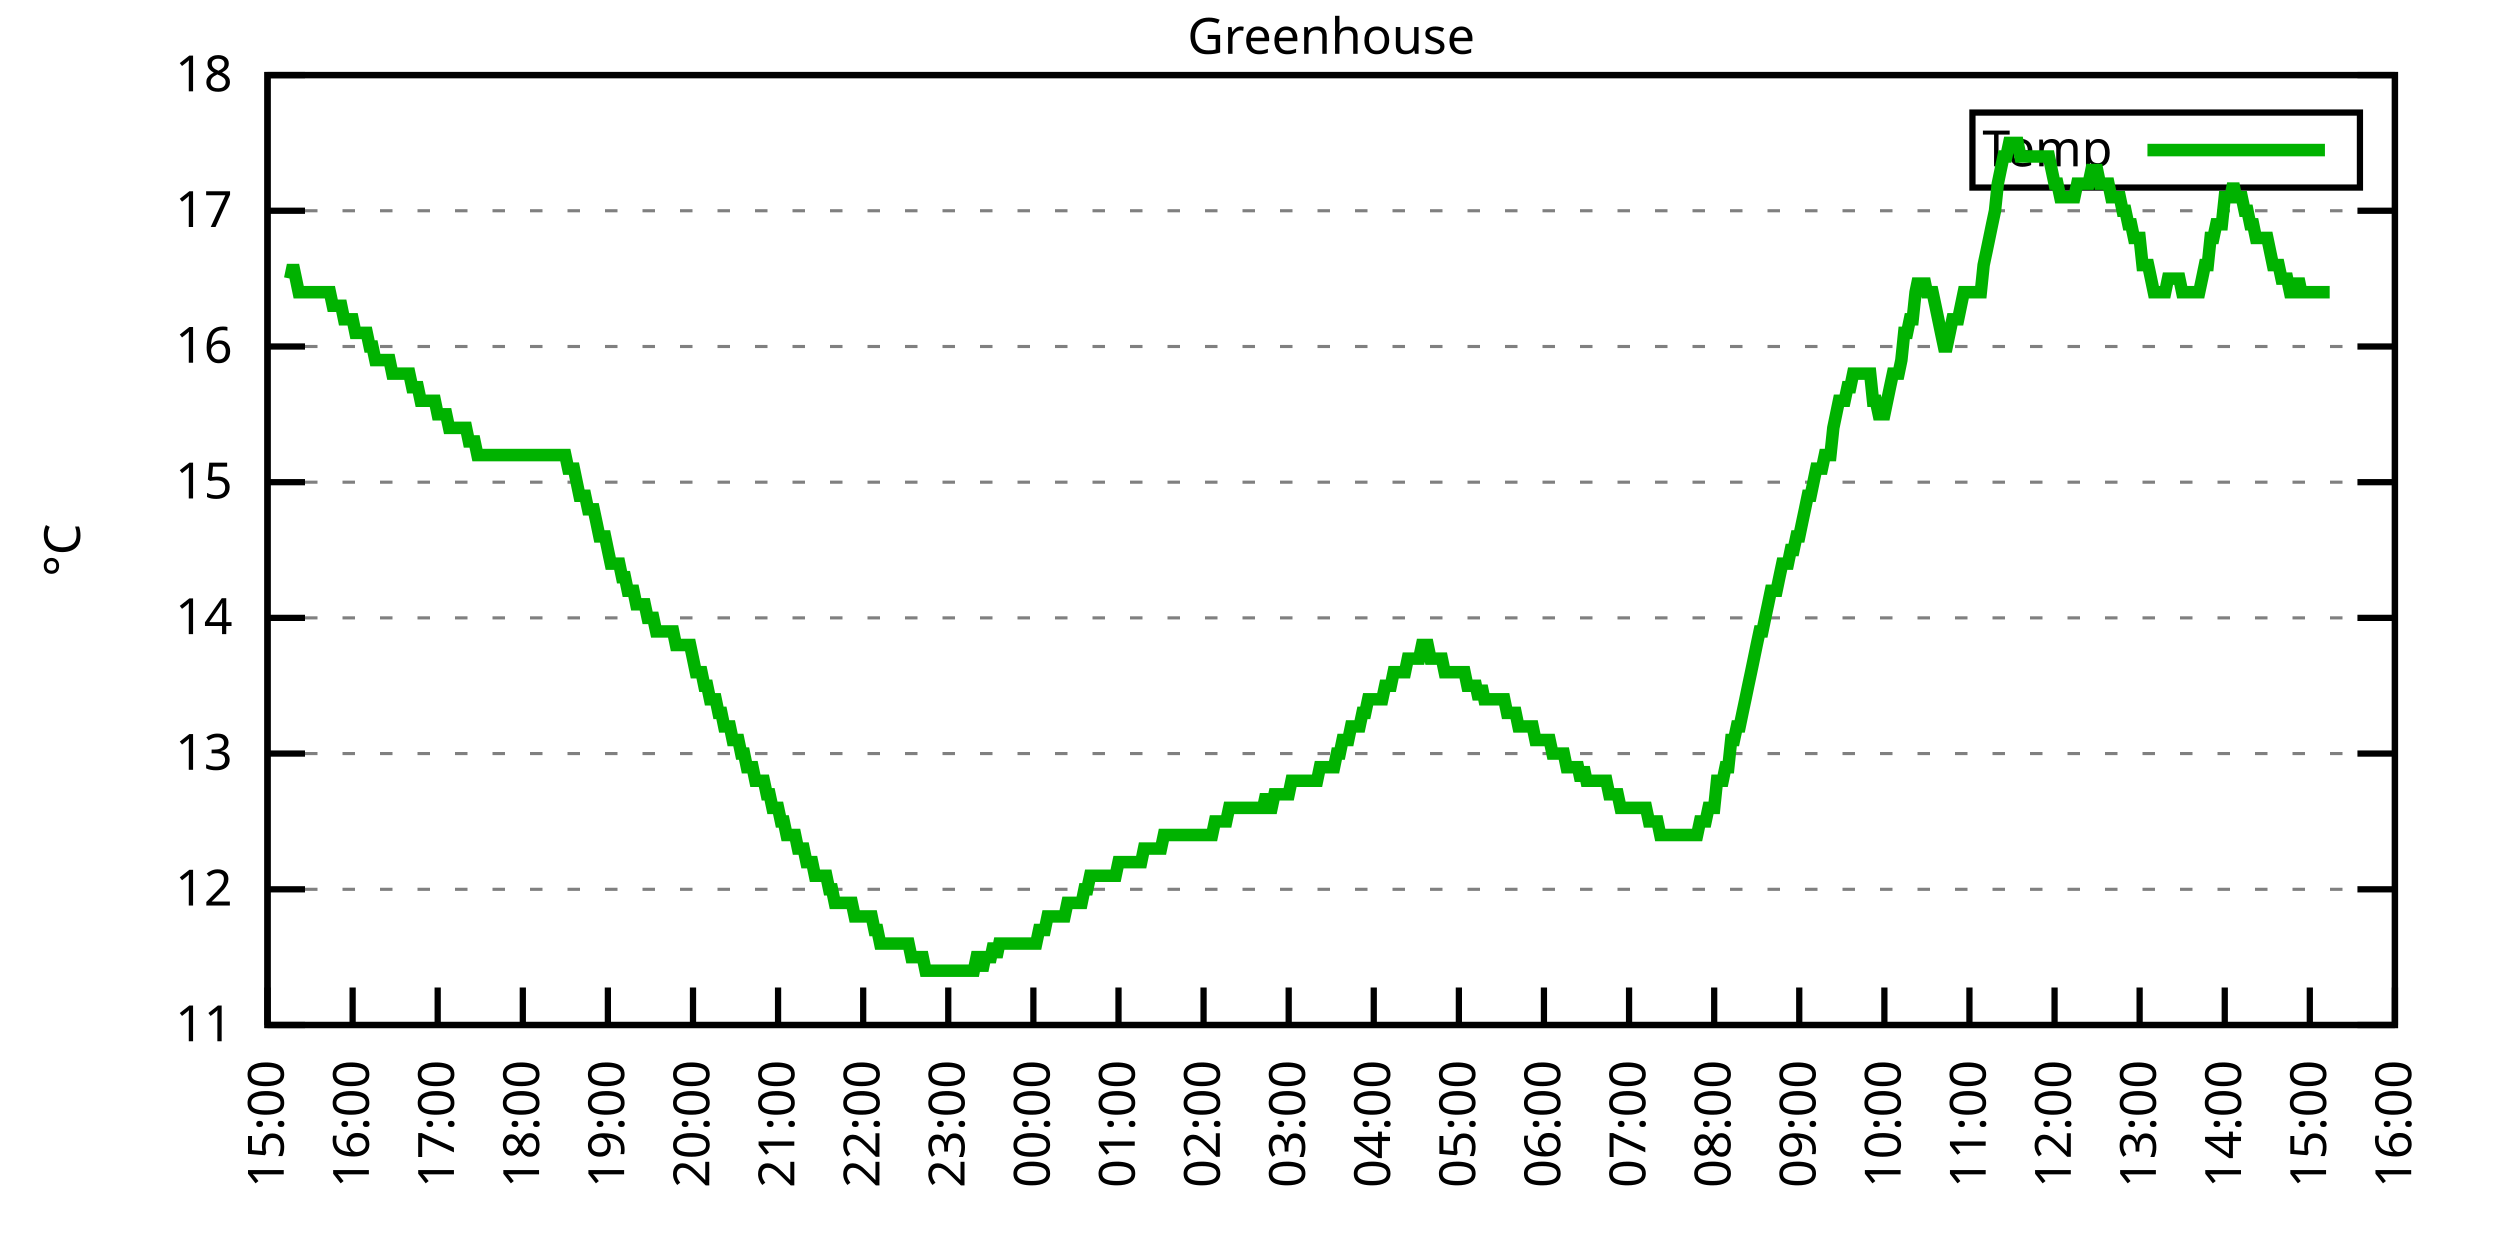
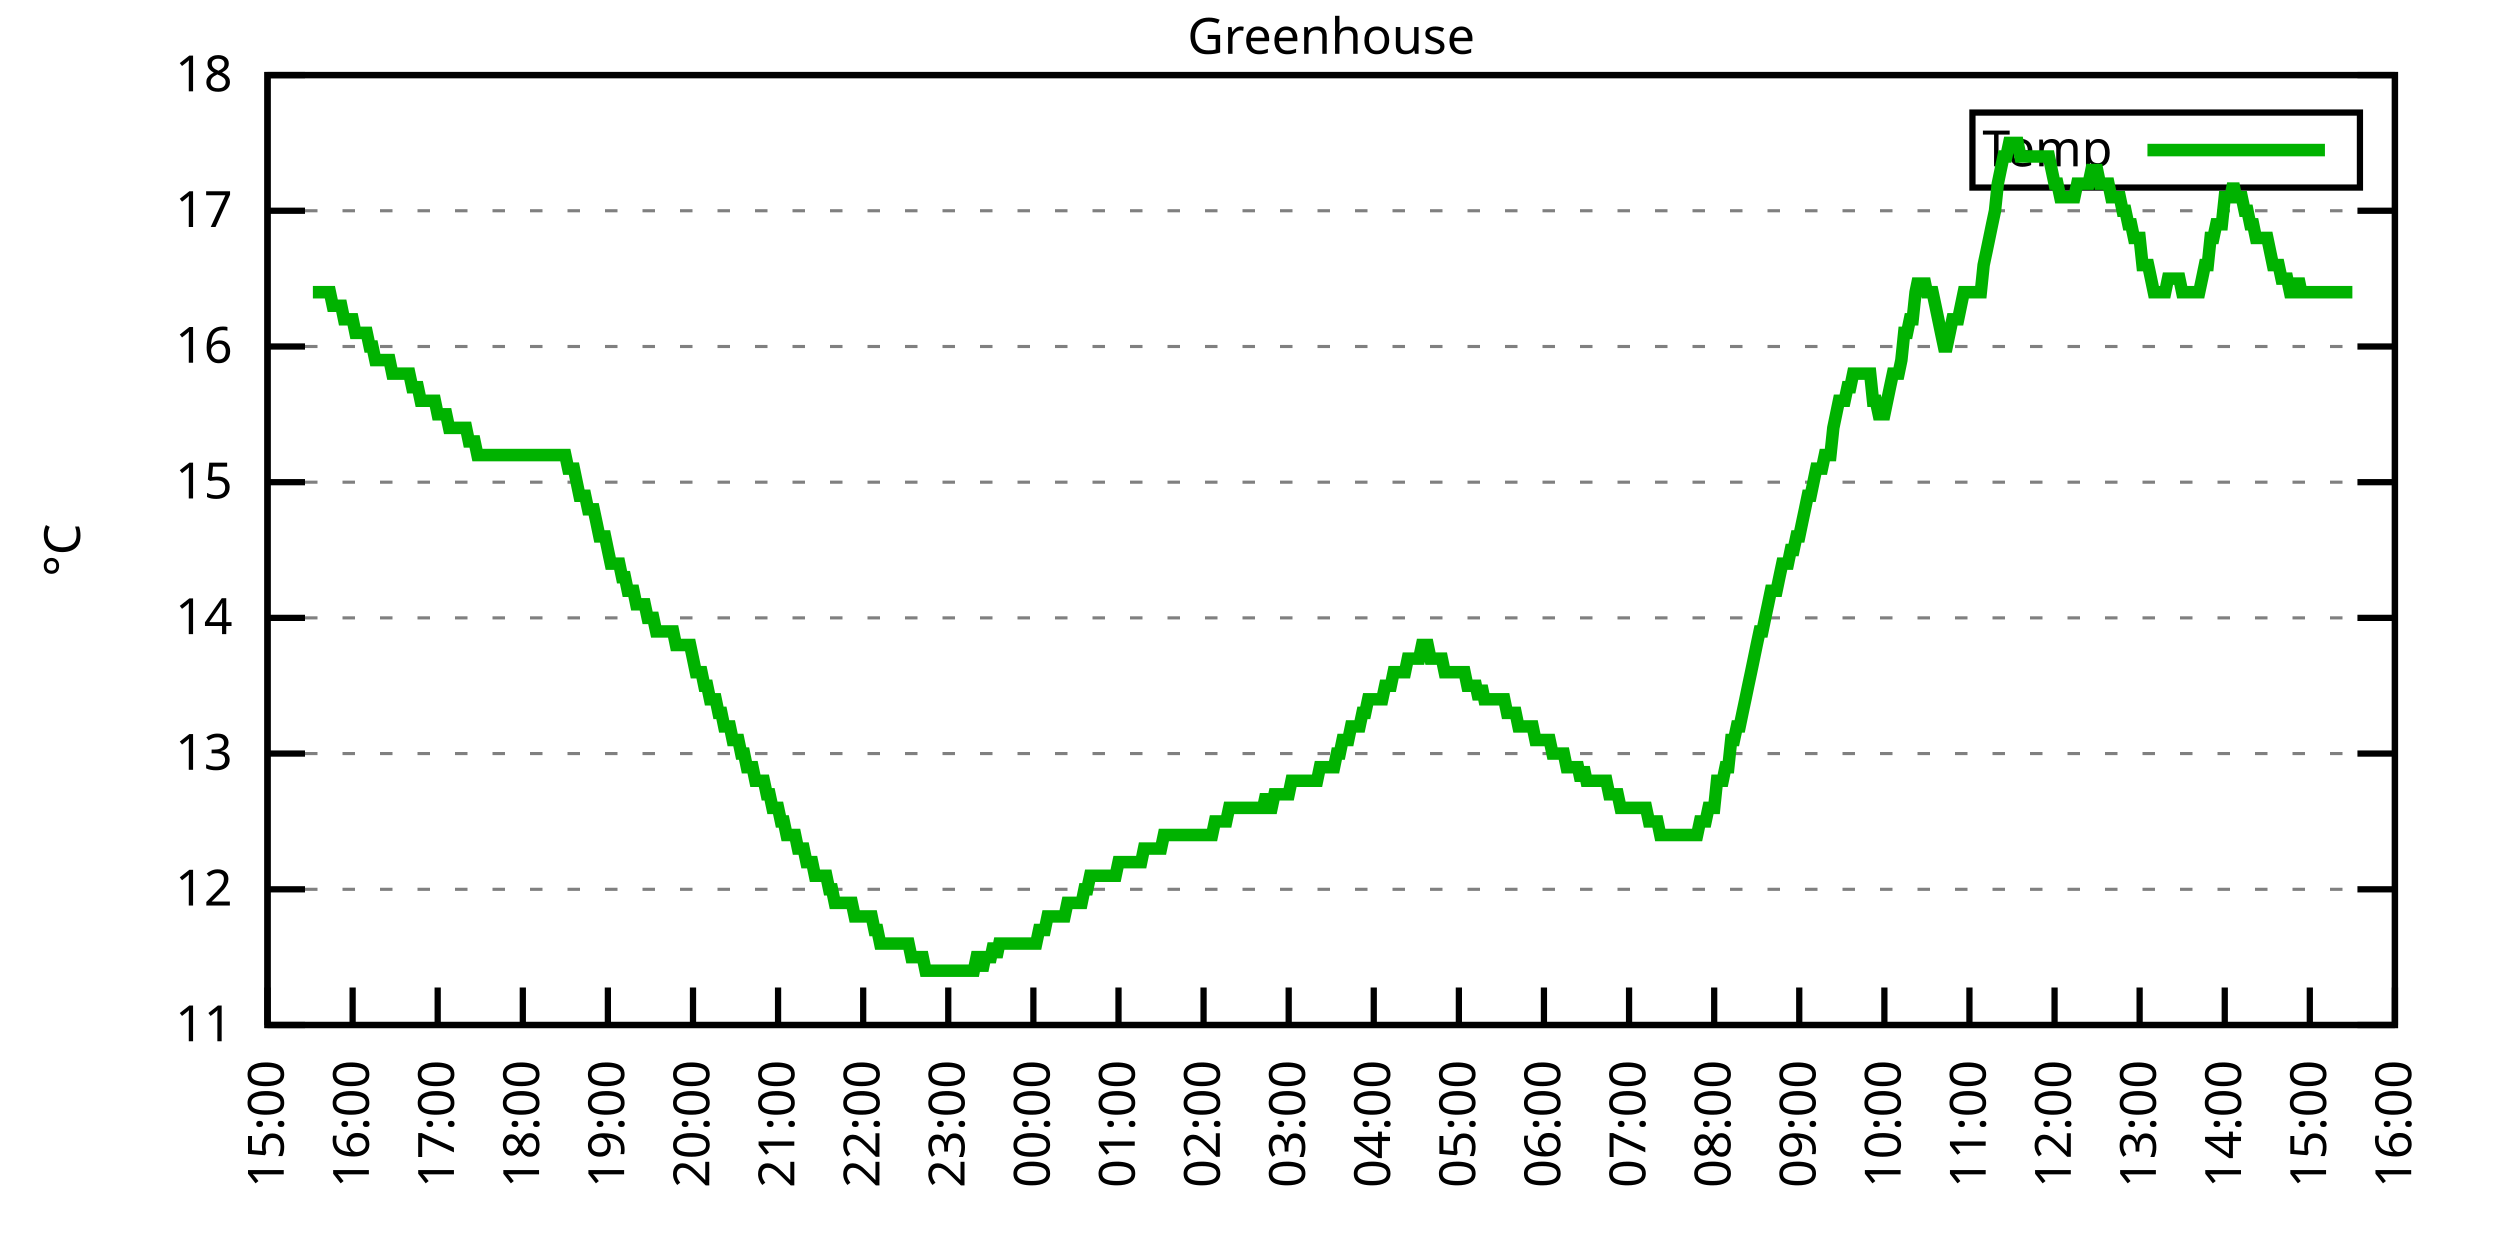
<svg xmlns="http://www.w3.org/2000/svg" xmlns:xlink="http://www.w3.org/1999/xlink" width="400" height="200" viewBox="0 0 400 200">
  <g id="gnuplot_canvas">
    <rect x="0" y="0" width="400" height="200" fill="none" />
    <defs>
      <circle id="gpDot" r="0.5" stroke-width="0.5" stroke="currentColor" />
      <path id="gpPt0" stroke-width="0.333" stroke="currentColor" d="M-1,0 h2 M0,-1 v2" />
      <path id="gpPt1" stroke-width="0.333" stroke="currentColor" d="M-1,-1 L1,1 M1,-1 L-1,1" />
      <path id="gpPt2" stroke-width="0.333" stroke="currentColor" d="M-1,0 L1,0 M0,-1 L0,1 M-1,-1 L1,1 M-1,1 L1,-1" />
      <rect id="gpPt3" stroke-width="0.333" stroke="currentColor" x="-1" y="-1" width="2" height="2" />
      <rect id="gpPt4" stroke-width="0.333" stroke="currentColor" fill="currentColor" x="-1" y="-1" width="2" height="2" />
      <circle id="gpPt5" stroke-width="0.333" stroke="currentColor" cx="0" cy="0" r="1" />
      <use xlink:href="#gpPt5" id="gpPt6" fill="currentColor" stroke="none" />
      <path id="gpPt7" stroke-width="0.333" stroke="currentColor" d="M0,-1.33 L-1.33,0.67 L1.33,0.67 z" />
      <use xlink:href="#gpPt7" id="gpPt8" fill="currentColor" stroke="none" />
      <use xlink:href="#gpPt7" id="gpPt9" stroke="currentColor" transform="rotate(180)" />
      <use xlink:href="#gpPt9" id="gpPt10" fill="currentColor" stroke="none" />
      <use xlink:href="#gpPt3" id="gpPt11" stroke="currentColor" transform="rotate(45)" />
      <use xlink:href="#gpPt11" id="gpPt12" fill="currentColor" stroke="none" />
      <path id="gpPt13" stroke-width="0.333" stroke="currentColor" d="M0,1.330 L1.265,0.411 L0.782,-1.067 L-0.782,-1.076 L-1.265,0.411 z" />
      <use xlink:href="#gpPt13" id="gpPt14" fill="currentColor" stroke="none" />
      <filter id="textbox" filterUnits="objectBoundingBox" x="0" y="0" height="1" width="1">
        <feFlood flood-color="white" flood-opacity="1" result="bgnd" />
        <feComposite in="SourceGraphic" in2="bgnd" operator="atop" />
      </filter>
      <filter id="greybox" filterUnits="objectBoundingBox" x="0" y="0" height="1" width="1">
        <feFlood flood-color="lightgrey" flood-opacity="1" result="grey" />
        <feComposite in="SourceGraphic" in2="grey" operator="atop" />
      </filter>
    </defs>
    <g fill="none" color="white" stroke="currentColor" stroke-width="1.00" stroke-linecap="butt" stroke-linejoin="miter">
</g>
    <g fill="none" color="black" stroke="currentColor" stroke-width="1.00" stroke-linecap="butt" stroke-linejoin="miter">
      <g stroke="none" shape-rendering="crispEdges">
        <polygon fill="rgb(255, 255, 255)" points="42.80,164.00 383.18,164.00 383.18,12.02 42.80,12.02 " />
      </g>
    </g>
    <g fill="none" color="black" stroke="currentColor" stroke-width="1.00" stroke-linecap="butt" stroke-linejoin="miter">
</g>
    <g fill="none" color="black" stroke="black" stroke-width="0.50" stroke-linecap="butt" stroke-linejoin="miter">
</g>
    <g fill="none" color="gray" stroke="currentColor" stroke-width="0.50" stroke-linecap="butt" stroke-linejoin="miter">
      <path stroke="gray" stroke-dasharray="2,4" class="gridline" d="M42.80,164.00 L383.19,164.00  " />
    </g>
    <g fill="none" color="gray" stroke="gray" stroke-width="1.00" stroke-linecap="butt" stroke-linejoin="miter">
</g>
    <g fill="none" color="black" stroke="currentColor" stroke-width="1.00" stroke-linecap="butt" stroke-linejoin="miter">
      <path stroke="black" d="M42.80,164.00 L48.80,164.00 M383.19,164.00 L377.19,164.00  " />
      <g transform="translate(37.20,166.60)" stroke="none" fill="black" font-family="Sans" font-size="8.00" text-anchor="end">
        <text>
          <tspan font-family="Sans"> 11</tspan>
        </text>
      </g>
    </g>
    <g fill="none" color="black" stroke="currentColor" stroke-width="1.00" stroke-linecap="butt" stroke-linejoin="miter">
</g>
    <g fill="none" color="black" stroke="black" stroke-width="0.50" stroke-linecap="butt" stroke-linejoin="miter">
</g>
    <g fill="none" color="gray" stroke="currentColor" stroke-width="0.50" stroke-linecap="butt" stroke-linejoin="miter">
      <path stroke="gray" stroke-dasharray="2,4" class="gridline" d="M42.80,142.29 L383.19,142.29  " />
    </g>
    <g fill="none" color="gray" stroke="gray" stroke-width="1.00" stroke-linecap="butt" stroke-linejoin="miter">
</g>
    <g fill="none" color="black" stroke="currentColor" stroke-width="1.00" stroke-linecap="butt" stroke-linejoin="miter">
      <path stroke="black" d="M42.80,142.29 L48.80,142.29 M383.19,142.29 L377.19,142.29  " />
      <g transform="translate(37.20,144.89)" stroke="none" fill="black" font-family="Sans" font-size="8.00" text-anchor="end">
        <text>
          <tspan font-family="Sans"> 12</tspan>
        </text>
      </g>
    </g>
    <g fill="none" color="black" stroke="currentColor" stroke-width="1.00" stroke-linecap="butt" stroke-linejoin="miter">
</g>
    <g fill="none" color="black" stroke="black" stroke-width="0.50" stroke-linecap="butt" stroke-linejoin="miter">
</g>
    <g fill="none" color="gray" stroke="currentColor" stroke-width="0.50" stroke-linecap="butt" stroke-linejoin="miter">
      <path stroke="gray" stroke-dasharray="2,4" class="gridline" d="M42.80,120.57 L383.19,120.57  " />
    </g>
    <g fill="none" color="gray" stroke="gray" stroke-width="1.00" stroke-linecap="butt" stroke-linejoin="miter">
</g>
    <g fill="none" color="black" stroke="currentColor" stroke-width="1.00" stroke-linecap="butt" stroke-linejoin="miter">
      <path stroke="black" d="M42.80,120.57 L48.80,120.57 M383.19,120.57 L377.19,120.57  " />
      <g transform="translate(37.20,123.17)" stroke="none" fill="black" font-family="Sans" font-size="8.00" text-anchor="end">
        <text>
          <tspan font-family="Sans"> 13</tspan>
        </text>
      </g>
    </g>
    <g fill="none" color="black" stroke="currentColor" stroke-width="1.00" stroke-linecap="butt" stroke-linejoin="miter">
</g>
    <g fill="none" color="black" stroke="black" stroke-width="0.50" stroke-linecap="butt" stroke-linejoin="miter">
</g>
    <g fill="none" color="gray" stroke="currentColor" stroke-width="0.50" stroke-linecap="butt" stroke-linejoin="miter">
      <path stroke="gray" stroke-dasharray="2,4" class="gridline" d="M42.80,98.86 L383.19,98.86  " />
    </g>
    <g fill="none" color="gray" stroke="gray" stroke-width="1.00" stroke-linecap="butt" stroke-linejoin="miter">
</g>
    <g fill="none" color="black" stroke="currentColor" stroke-width="1.00" stroke-linecap="butt" stroke-linejoin="miter">
      <path stroke="black" d="M42.80,98.86 L48.80,98.86 M383.19,98.86 L377.19,98.86  " />
      <g transform="translate(37.20,101.46)" stroke="none" fill="black" font-family="Sans" font-size="8.00" text-anchor="end">
        <text>
          <tspan font-family="Sans"> 14</tspan>
        </text>
      </g>
    </g>
    <g fill="none" color="black" stroke="currentColor" stroke-width="1.00" stroke-linecap="butt" stroke-linejoin="miter">
</g>
    <g fill="none" color="black" stroke="black" stroke-width="0.50" stroke-linecap="butt" stroke-linejoin="miter">
</g>
    <g fill="none" color="gray" stroke="currentColor" stroke-width="0.50" stroke-linecap="butt" stroke-linejoin="miter">
      <path stroke="gray" stroke-dasharray="2,4" class="gridline" d="M42.80,77.15 L383.19,77.15  " />
    </g>
    <g fill="none" color="gray" stroke="gray" stroke-width="1.00" stroke-linecap="butt" stroke-linejoin="miter">
</g>
    <g fill="none" color="black" stroke="currentColor" stroke-width="1.00" stroke-linecap="butt" stroke-linejoin="miter">
      <path stroke="black" d="M42.80,77.15 L48.80,77.15 M383.19,77.15 L377.19,77.15  " />
      <g transform="translate(37.20,79.75)" stroke="none" fill="black" font-family="Sans" font-size="8.00" text-anchor="end">
        <text>
          <tspan font-family="Sans"> 15</tspan>
        </text>
      </g>
    </g>
    <g fill="none" color="black" stroke="currentColor" stroke-width="1.00" stroke-linecap="butt" stroke-linejoin="miter">
</g>
    <g fill="none" color="black" stroke="black" stroke-width="0.50" stroke-linecap="butt" stroke-linejoin="miter">
</g>
    <g fill="none" color="gray" stroke="currentColor" stroke-width="0.50" stroke-linecap="butt" stroke-linejoin="miter">
      <path stroke="gray" stroke-dasharray="2,4" class="gridline" d="M42.80,55.44 L383.19,55.44  " />
    </g>
    <g fill="none" color="gray" stroke="gray" stroke-width="1.00" stroke-linecap="butt" stroke-linejoin="miter">
</g>
    <g fill="none" color="black" stroke="currentColor" stroke-width="1.00" stroke-linecap="butt" stroke-linejoin="miter">
      <path stroke="black" d="M42.80,55.44 L48.80,55.44 M383.19,55.44 L377.19,55.44  " />
      <g transform="translate(37.20,58.04)" stroke="none" fill="black" font-family="Sans" font-size="8.00" text-anchor="end">
        <text>
          <tspan font-family="Sans"> 16</tspan>
        </text>
      </g>
    </g>
    <g fill="none" color="black" stroke="currentColor" stroke-width="1.00" stroke-linecap="butt" stroke-linejoin="miter">
</g>
    <g fill="none" color="black" stroke="black" stroke-width="0.50" stroke-linecap="butt" stroke-linejoin="miter">
</g>
    <g fill="none" color="gray" stroke="currentColor" stroke-width="0.50" stroke-linecap="butt" stroke-linejoin="miter">
      <path stroke="gray" stroke-dasharray="2,4" class="gridline" d="M42.80,33.72 L383.19,33.72  " />
    </g>
    <g fill="none" color="gray" stroke="gray" stroke-width="1.00" stroke-linecap="butt" stroke-linejoin="miter">
</g>
    <g fill="none" color="black" stroke="currentColor" stroke-width="1.00" stroke-linecap="butt" stroke-linejoin="miter">
      <path stroke="black" d="M42.80,33.72 L48.80,33.72 M383.19,33.72 L377.19,33.72  " />
      <g transform="translate(37.20,36.32)" stroke="none" fill="black" font-family="Sans" font-size="8.00" text-anchor="end">
        <text>
          <tspan font-family="Sans"> 17</tspan>
        </text>
      </g>
    </g>
    <g fill="none" color="black" stroke="currentColor" stroke-width="1.00" stroke-linecap="butt" stroke-linejoin="miter">
</g>
    <g fill="none" color="black" stroke="black" stroke-width="0.50" stroke-linecap="butt" stroke-linejoin="miter">
</g>
    <g fill="none" color="gray" stroke="currentColor" stroke-width="0.50" stroke-linecap="butt" stroke-linejoin="miter">
      <path stroke="gray" stroke-dasharray="2,4" class="gridline" d="M42.80,12.01 L383.19,12.01  " />
    </g>
    <g fill="none" color="gray" stroke="gray" stroke-width="1.00" stroke-linecap="butt" stroke-linejoin="miter">
</g>
    <g fill="none" color="black" stroke="currentColor" stroke-width="1.00" stroke-linecap="butt" stroke-linejoin="miter">
      <path stroke="black" d="M42.80,12.01 L48.80,12.01 M383.19,12.01 L377.19,12.01  " />
      <g transform="translate(37.20,14.61)" stroke="none" fill="black" font-family="Sans" font-size="8.00" text-anchor="end">
        <text>
          <tspan font-family="Sans"> 18</tspan>
        </text>
      </g>
    </g>
    <g fill="none" color="black" stroke="currentColor" stroke-width="1.00" stroke-linecap="butt" stroke-linejoin="miter">
      <path stroke="black" d="M42.80,164.00 L42.80,158.00  " />
      <g transform="translate(45.40,169.60) rotate(270.00)" stroke="none" fill="black" font-family="Sans" font-size="8.00" text-anchor="end">
        <text>
          <tspan font-family="Sans">15:00</tspan>
        </text>
      </g>
    </g>
    <g fill="none" color="black" stroke="currentColor" stroke-width="1.00" stroke-linecap="butt" stroke-linejoin="miter">
      <path stroke="black" d="M56.42,164.00 L56.42,158.00  " />
      <g transform="translate(59.02,169.60) rotate(270.00)" stroke="none" fill="black" font-family="Sans" font-size="8.00" text-anchor="end">
        <text>
          <tspan font-family="Sans">16:00</tspan>
        </text>
      </g>
    </g>
    <g fill="none" color="black" stroke="currentColor" stroke-width="1.00" stroke-linecap="butt" stroke-linejoin="miter">
      <path stroke="black" d="M70.03,164.00 L70.03,158.00  " />
      <g transform="translate(72.63,169.60) rotate(270.00)" stroke="none" fill="black" font-family="Sans" font-size="8.00" text-anchor="end">
        <text>
          <tspan font-family="Sans">17:00</tspan>
        </text>
      </g>
    </g>
    <g fill="none" color="black" stroke="currentColor" stroke-width="1.00" stroke-linecap="butt" stroke-linejoin="miter">
      <path stroke="black" d="M83.65,164.00 L83.65,158.00  " />
      <g transform="translate(86.25,169.60) rotate(270.00)" stroke="none" fill="black" font-family="Sans" font-size="8.00" text-anchor="end">
        <text>
          <tspan font-family="Sans">18:00</tspan>
        </text>
      </g>
    </g>
    <g fill="none" color="black" stroke="currentColor" stroke-width="1.00" stroke-linecap="butt" stroke-linejoin="miter">
      <path stroke="black" d="M97.26,164.00 L97.26,158.00  " />
      <g transform="translate(99.86,169.60) rotate(270.00)" stroke="none" fill="black" font-family="Sans" font-size="8.00" text-anchor="end">
        <text>
          <tspan font-family="Sans">19:00</tspan>
        </text>
      </g>
    </g>
    <g fill="none" color="black" stroke="currentColor" stroke-width="1.00" stroke-linecap="butt" stroke-linejoin="miter">
      <path stroke="black" d="M110.88,164.00 L110.88,158.00  " />
      <g transform="translate(113.48,169.60) rotate(270.00)" stroke="none" fill="black" font-family="Sans" font-size="8.00" text-anchor="end">
        <text>
          <tspan font-family="Sans">20:00</tspan>
        </text>
      </g>
    </g>
    <g fill="none" color="black" stroke="currentColor" stroke-width="1.00" stroke-linecap="butt" stroke-linejoin="miter">
      <path stroke="black" d="M124.49,164.00 L124.49,158.00  " />
      <g transform="translate(127.09,169.60) rotate(270.00)" stroke="none" fill="black" font-family="Sans" font-size="8.00" text-anchor="end">
        <text>
          <tspan font-family="Sans">21:00</tspan>
        </text>
      </g>
    </g>
    <g fill="none" color="black" stroke="currentColor" stroke-width="1.00" stroke-linecap="butt" stroke-linejoin="miter">
      <path stroke="black" d="M138.11,164.00 L138.11,158.00  " />
      <g transform="translate(140.71,169.60) rotate(270.00)" stroke="none" fill="black" font-family="Sans" font-size="8.00" text-anchor="end">
        <text>
          <tspan font-family="Sans">22:00</tspan>
        </text>
      </g>
    </g>
    <g fill="none" color="black" stroke="currentColor" stroke-width="1.00" stroke-linecap="butt" stroke-linejoin="miter">
      <path stroke="black" d="M151.72,164.00 L151.72,158.00  " />
      <g transform="translate(154.32,169.60) rotate(270.00)" stroke="none" fill="black" font-family="Sans" font-size="8.00" text-anchor="end">
        <text>
          <tspan font-family="Sans">23:00</tspan>
        </text>
      </g>
    </g>
    <g fill="none" color="black" stroke="currentColor" stroke-width="1.00" stroke-linecap="butt" stroke-linejoin="miter">
      <path stroke="black" d="M165.34,164.00 L165.34,158.00  " />
      <g transform="translate(167.94,169.60) rotate(270.00)" stroke="none" fill="black" font-family="Sans" font-size="8.00" text-anchor="end">
        <text>
          <tspan font-family="Sans">00:00</tspan>
        </text>
      </g>
    </g>
    <g fill="none" color="black" stroke="currentColor" stroke-width="1.00" stroke-linecap="butt" stroke-linejoin="miter">
      <path stroke="black" d="M178.96,164.00 L178.96,158.00  " />
      <g transform="translate(181.56,169.60) rotate(270.00)" stroke="none" fill="black" font-family="Sans" font-size="8.00" text-anchor="end">
        <text>
          <tspan font-family="Sans">01:00</tspan>
        </text>
      </g>
    </g>
    <g fill="none" color="black" stroke="currentColor" stroke-width="1.00" stroke-linecap="butt" stroke-linejoin="miter">
      <path stroke="black" d="M192.57,164.00 L192.57,158.00  " />
      <g transform="translate(195.17,169.60) rotate(270.00)" stroke="none" fill="black" font-family="Sans" font-size="8.00" text-anchor="end">
        <text>
          <tspan font-family="Sans">02:00</tspan>
        </text>
      </g>
    </g>
    <g fill="none" color="black" stroke="currentColor" stroke-width="1.00" stroke-linecap="butt" stroke-linejoin="miter">
      <path stroke="black" d="M206.19,164.00 L206.19,158.00  " />
      <g transform="translate(208.79,169.60) rotate(270.00)" stroke="none" fill="black" font-family="Sans" font-size="8.00" text-anchor="end">
        <text>
          <tspan font-family="Sans">03:00</tspan>
        </text>
      </g>
    </g>
    <g fill="none" color="black" stroke="currentColor" stroke-width="1.00" stroke-linecap="butt" stroke-linejoin="miter">
      <path stroke="black" d="M219.80,164.00 L219.80,158.00  " />
      <g transform="translate(222.40,169.60) rotate(270.00)" stroke="none" fill="black" font-family="Sans" font-size="8.00" text-anchor="end">
        <text>
          <tspan font-family="Sans">04:00</tspan>
        </text>
      </g>
    </g>
    <g fill="none" color="black" stroke="currentColor" stroke-width="1.00" stroke-linecap="butt" stroke-linejoin="miter">
      <path stroke="black" d="M233.42,164.00 L233.42,158.00  " />
      <g transform="translate(236.02,169.60) rotate(270.00)" stroke="none" fill="black" font-family="Sans" font-size="8.00" text-anchor="end">
        <text>
          <tspan font-family="Sans">05:00</tspan>
        </text>
      </g>
    </g>
    <g fill="none" color="black" stroke="currentColor" stroke-width="1.00" stroke-linecap="butt" stroke-linejoin="miter">
      <path stroke="black" d="M247.03,164.00 L247.03,158.00  " />
      <g transform="translate(249.63,169.60) rotate(270.00)" stroke="none" fill="black" font-family="Sans" font-size="8.00" text-anchor="end">
        <text>
          <tspan font-family="Sans">06:00</tspan>
        </text>
      </g>
    </g>
    <g fill="none" color="black" stroke="currentColor" stroke-width="1.00" stroke-linecap="butt" stroke-linejoin="miter">
      <path stroke="black" d="M260.65,164.00 L260.65,158.00  " />
      <g transform="translate(263.25,169.60) rotate(270.00)" stroke="none" fill="black" font-family="Sans" font-size="8.00" text-anchor="end">
        <text>
          <tspan font-family="Sans">07:00</tspan>
        </text>
      </g>
    </g>
    <g fill="none" color="black" stroke="currentColor" stroke-width="1.00" stroke-linecap="butt" stroke-linejoin="miter">
      <path stroke="black" d="M274.27,164.00 L274.27,158.00  " />
      <g transform="translate(276.87,169.60) rotate(270.00)" stroke="none" fill="black" font-family="Sans" font-size="8.00" text-anchor="end">
        <text>
          <tspan font-family="Sans">08:00</tspan>
        </text>
      </g>
    </g>
    <g fill="none" color="black" stroke="currentColor" stroke-width="1.00" stroke-linecap="butt" stroke-linejoin="miter">
      <path stroke="black" d="M287.88,164.00 L287.88,158.00  " />
      <g transform="translate(290.48,169.60) rotate(270.00)" stroke="none" fill="black" font-family="Sans" font-size="8.00" text-anchor="end">
        <text>
          <tspan font-family="Sans">09:00</tspan>
        </text>
      </g>
    </g>
    <g fill="none" color="black" stroke="currentColor" stroke-width="1.00" stroke-linecap="butt" stroke-linejoin="miter">
      <path stroke="black" d="M301.50,164.00 L301.50,158.00  " />
      <g transform="translate(304.10,169.60) rotate(270.00)" stroke="none" fill="black" font-family="Sans" font-size="8.00" text-anchor="end">
        <text>
          <tspan font-family="Sans">10:00</tspan>
        </text>
      </g>
    </g>
    <g fill="none" color="black" stroke="currentColor" stroke-width="1.00" stroke-linecap="butt" stroke-linejoin="miter">
      <path stroke="black" d="M315.11,164.00 L315.11,158.00  " />
      <g transform="translate(317.71,169.60) rotate(270.00)" stroke="none" fill="black" font-family="Sans" font-size="8.00" text-anchor="end">
        <text>
          <tspan font-family="Sans">11:00</tspan>
        </text>
      </g>
    </g>
    <g fill="none" color="black" stroke="currentColor" stroke-width="1.00" stroke-linecap="butt" stroke-linejoin="miter">
      <path stroke="black" d="M328.73,164.00 L328.73,158.00  " />
      <g transform="translate(331.33,169.60) rotate(270.00)" stroke="none" fill="black" font-family="Sans" font-size="8.00" text-anchor="end">
        <text>
          <tspan font-family="Sans">12:00</tspan>
        </text>
      </g>
    </g>
    <g fill="none" color="black" stroke="currentColor" stroke-width="1.00" stroke-linecap="butt" stroke-linejoin="miter">
      <path stroke="black" d="M342.34,164.00 L342.34,158.00  " />
      <g transform="translate(344.94,169.60) rotate(270.00)" stroke="none" fill="black" font-family="Sans" font-size="8.00" text-anchor="end">
        <text>
          <tspan font-family="Sans">13:00</tspan>
        </text>
      </g>
    </g>
    <g fill="none" color="black" stroke="currentColor" stroke-width="1.00" stroke-linecap="butt" stroke-linejoin="miter">
      <path stroke="black" d="M355.96,164.00 L355.96,158.00  " />
      <g transform="translate(358.56,169.60) rotate(270.00)" stroke="none" fill="black" font-family="Sans" font-size="8.00" text-anchor="end">
        <text>
          <tspan font-family="Sans">14:00</tspan>
        </text>
      </g>
    </g>
    <g fill="none" color="black" stroke="currentColor" stroke-width="1.00" stroke-linecap="butt" stroke-linejoin="miter">
      <path stroke="black" d="M369.57,164.00 L369.57,158.00  " />
      <g transform="translate(372.17,169.60) rotate(270.00)" stroke="none" fill="black" font-family="Sans" font-size="8.00" text-anchor="end">
        <text>
          <tspan font-family="Sans">15:00</tspan>
        </text>
      </g>
    </g>
    <g fill="none" color="black" stroke="currentColor" stroke-width="1.00" stroke-linecap="butt" stroke-linejoin="miter">
      <path stroke="black" d="M383.19,164.00 L383.19,158.00  " />
      <g transform="translate(385.79,169.60) rotate(270.00)" stroke="none" fill="black" font-family="Sans" font-size="8.00" text-anchor="end">
        <text>
          <tspan font-family="Sans">16:00</tspan>
        </text>
      </g>
    </g>
    <g fill="none" color="black" stroke="currentColor" stroke-width="1.00" stroke-linecap="butt" stroke-linejoin="miter">
</g>
    <g fill="none" color="black" stroke="currentColor" stroke-width="1.00" stroke-linecap="butt" stroke-linejoin="miter">
      <path stroke="black" d="M42.80,12.01 L42.80,164.00 L383.19,164.00 L383.19,12.01 L42.80,12.01 Z  " />
    </g>
    <g fill="none" color="black" stroke="currentColor" stroke-width="1.00" stroke-linecap="butt" stroke-linejoin="miter">
</g>
    <g fill="none" color="black" stroke="currentColor" stroke-width="1.00" stroke-linecap="butt" stroke-linejoin="miter">
      <path stroke="black" d="M315.59,30.01 L315.59,18.01 L377.59,18.01 L377.59,30.01 L315.59,30.01 Z  " />
    </g>
    <g id="Greenhouse_plot_1">
      <g fill="none" color="white" stroke="black" stroke-width="2.00" stroke-linecap="butt" stroke-linejoin="miter">
</g>
      <g fill="none" color="black" stroke="currentColor" stroke-width="2.00" stroke-linecap="butt" stroke-linejoin="miter">
        <g transform="translate(337.99,26.61)" stroke="none" fill="black" font-family="Sans" font-size="8.00" text-anchor="end">
          <text>
            <tspan font-family="Sans">Temp</tspan>
          </text>
        </g>
      </g>
      <g fill="none" color="black" stroke="currentColor" stroke-width="2.00" stroke-linecap="butt" stroke-linejoin="miter">
-         <path stroke="rgb(  0, 178,   0)" d="M343.59,24.01 L371.99,24.01 M46.43,44.58 L46.88,42.41 L47.34,44.58 L47.79,46.75 L48.25,46.75 L48.70,46.75   L49.15,46.75 L49.61,46.75 L50.06,46.75 L50.52,46.75 L50.97,46.75 L51.42,46.75 L51.88,46.75 L52.33,46.75   L52.78,46.75 L53.24,48.92 L53.69,48.92 L54.15,48.92 L54.60,48.92 L55.05,51.09 L55.51,51.09 L55.96,51.09   L56.42,51.09 L56.87,53.26 L57.32,53.26 L57.78,53.26 L58.23,53.26 L58.68,53.26 L59.14,55.44 L59.59,55.44   L60.05,57.61 L60.50,57.61 L60.95,57.61 L61.41,57.61 L61.86,57.61 L62.32,57.61 L62.77,59.78 L63.22,59.78   L63.68,59.78 L64.13,59.78 L64.58,59.78 L65.04,59.78 L65.49,59.78 L65.95,61.95 L66.40,61.95 L66.85,61.95   L67.31,64.12 L67.76,64.12 L68.22,64.12 L68.67,64.12 L69.12,64.12 L69.58,64.12 L70.03,66.29 L70.49,66.29   L70.94,66.29 L71.39,66.29 L71.85,68.46 L72.30,68.46 L72.75,68.46 L73.21,68.46 L73.66,68.46 L74.12,68.46   L74.57,68.46 L75.02,70.63 L75.48,70.63 L75.93,70.63 L76.39,72.81 L76.84,72.81 L77.29,72.81 L77.75,72.81   L78.20,72.81 L78.65,72.81 L79.11,72.81 L79.56,72.81 L80.02,72.81 L80.47,72.81 L80.92,72.81 L81.38,72.81   L81.83,72.81 L82.29,72.81 L82.74,72.81 L83.19,72.81 L83.65,72.81 L84.10,72.81 L84.55,72.81 L85.01,72.81   L85.46,72.81 L85.92,72.81 L86.37,72.81 L86.82,72.81 L87.28,72.81 L87.73,72.81 L88.19,72.81 L88.64,72.81   L89.09,72.81 L89.55,72.81 L90.00,72.81 L90.45,72.81 L90.91,74.98 L91.36,74.98 L91.82,74.98 L92.27,77.15   L92.72,79.32 L93.18,79.32 L93.63,79.32 L94.09,81.49 L94.54,81.49 L94.99,81.49 L95.45,83.66 L95.90,85.83   L96.35,85.83 L96.81,85.83 L97.26,88.00 L97.72,90.18 L98.17,90.18 L98.62,90.18 L99.08,90.18 L99.53,92.35   L99.99,92.35 L100.44,94.52 L100.89,94.52 L101.35,94.52 L101.80,96.69 L102.25,96.69 L102.71,96.69 L103.16,96.69   L103.62,98.86 L104.07,98.86 L104.52,98.86 L104.98,101.03 L105.43,101.03 L105.89,101.03 L106.34,101.03 L106.79,101.03   L107.25,101.03 L107.70,101.03 L108.15,103.20 L108.61,103.20 L109.06,103.20 L109.52,103.20 L109.97,103.20 L110.42,103.20   L110.88,105.38 L111.33,107.55 L111.79,107.55 L112.24,107.55 L112.69,109.72 L113.15,109.72 L113.60,111.89 L114.05,111.89   L114.51,111.89 L114.96,114.06 L115.42,114.06 L115.87,116.23 L116.32,116.23 L116.78,116.23 L117.23,118.40 L117.69,118.40   L118.14,118.40 L118.59,120.57 L119.05,120.57 L119.50,122.75 L119.96,122.75 L120.41,122.75 L120.86,124.92 L121.32,124.92   L121.77,124.92 L122.22,124.92 L122.68,127.09 L123.13,127.09 L123.59,129.26 L124.04,129.26 L124.49,129.26 L124.95,131.43   L125.40,131.43 L125.86,133.60 L126.31,133.60 L126.76,133.60 L127.22,133.60 L127.67,135.77 L128.12,135.77 L128.58,135.77   L129.03,137.94 L129.49,137.94 L129.94,137.94 L130.39,140.12 L130.85,140.12 L131.30,140.12 L131.76,140.12 L132.21,140.12   L132.66,142.29 L133.12,142.29 L133.57,144.46 L134.02,144.46 L134.48,144.46 L134.93,144.46 L135.39,144.46 L135.84,144.46   L136.29,144.46 L136.75,146.63 L137.20,146.63 L137.66,146.63 L138.11,146.63 L138.56,146.63 L139.02,146.63 L139.47,146.63   L139.92,148.80 L140.38,148.80 L140.83,150.97 L141.29,150.97 L141.74,150.97 L142.19,150.97 L142.65,150.97 L143.10,150.97   L143.56,150.97 L144.01,150.97 L144.46,150.97 L144.92,150.97 L145.37,150.97 L145.82,153.14 L146.28,153.14 L146.73,153.14   L147.19,153.14 L147.64,153.14 L148.09,155.31 L148.55,155.31 L149.00,155.31 L149.46,155.31 L149.91,155.31 L150.36,155.31   L150.82,155.31 L151.27,155.31 L151.72,155.31 L152.18,155.31 L152.63,155.31 L153.09,155.31 L153.54,155.31 L153.99,155.31   L154.45,155.31 L154.90,155.31 L155.36,155.31 L155.81,155.31 L156.26,153.14 L156.72,153.14 L157.17,155.31 L157.62,153.14   L158.08,153.14 L158.53,153.14 L158.99,150.97 L159.44,153.14 L159.89,150.97 L160.35,150.97 L160.80,150.97 L161.26,150.97   L161.71,150.97 L162.16,150.97 L162.62,150.97 L163.07,150.97 L163.52,150.97 L163.98,150.97 L164.43,150.97 L164.89,150.97   L165.34,150.97 L165.79,150.97 L166.25,148.80 L166.70,148.80 L167.16,148.80 L167.61,146.63 L168.06,146.63 L168.52,146.63   L168.97,146.63 L169.43,146.63 L169.88,146.63 L170.33,146.63 L170.79,144.46 L171.24,144.46 L171.69,144.46 L172.15,144.46   L172.60,144.46 L173.06,144.46 L173.51,142.29 L173.96,142.29 L174.42,140.12 L174.87,140.12 L175.33,140.12 L175.78,140.12   L176.23,140.12 L176.69,140.12 L177.14,140.12 L177.59,140.12 L178.05,140.12 L178.50,140.12 L178.96,137.94 L179.41,137.94   L179.86,137.94 L180.32,137.94 L180.77,137.94 L181.23,137.94 L181.68,137.94 L182.13,137.94 L182.59,137.94 L183.04,135.77   L183.49,135.77 L183.95,135.77 L184.40,135.77 L184.86,135.77 L185.31,135.77 L185.76,135.77 L186.22,133.60 L186.67,133.60   L187.13,133.60 L187.58,133.60 L188.03,133.60 L188.49,133.60 L188.94,133.60 L189.39,133.60 L189.85,133.60 L190.30,133.60   L190.76,133.60 L191.21,133.60 L191.66,133.60 L192.12,133.60 L192.57,133.60 L193.03,133.60 L193.48,133.60 L193.93,133.60   L194.39,131.43 L194.84,131.43 L195.29,131.43 L195.75,131.43 L196.20,131.43 L196.66,129.26 L197.11,129.26 L197.56,129.26   L198.02,129.26 L198.47,129.26 L198.93,129.26 L199.38,129.26 L199.83,129.26 L200.29,129.26 L200.74,129.26 L201.19,129.26   L201.65,129.26 L202.10,129.26 L202.56,127.09 L203.01,129.26 L203.46,129.26 L203.92,127.09 L204.37,127.09 L204.83,127.09   L205.28,127.09 L205.73,127.09 L206.19,127.09 L206.64,124.92 L207.09,124.92 L207.55,124.92 L208.00,124.92 L208.46,124.92   L208.91,124.92 L209.36,124.92 L209.82,124.92 L210.27,124.92 L210.73,124.92 L211.18,122.75 L211.63,122.75 L212.09,122.75   L212.54,122.75 L213.00,122.75 L213.45,122.75 L213.90,120.57 L214.36,120.57 L214.81,118.40 L215.26,118.40 L215.72,118.40   L216.17,116.23 L216.63,116.23 L217.08,116.23 L217.53,116.23 L217.99,114.06 L218.44,114.06 L218.90,111.89 L219.35,111.89   L219.80,111.89 L220.26,111.89 L220.71,111.89 L221.16,111.89 L221.62,109.72 L222.07,109.72 L222.53,109.72 L222.98,107.55   L223.43,107.55 L223.89,107.55 L224.34,107.55 L224.80,107.55 L225.25,105.38 L225.70,105.38 L226.16,105.38 L226.61,105.38   L227.06,105.38 L227.52,103.20 L227.97,103.20 L228.43,103.20 L228.88,105.38 L229.33,105.38 L229.79,105.38 L230.24,105.38   L230.70,105.38 L231.15,107.55 L231.60,107.55 L232.06,107.55 L232.51,107.55 L232.96,107.55 L233.42,107.55 L233.87,107.55   L234.33,107.55 L234.78,109.72 L235.23,109.72 L235.69,109.72 L236.14,109.72 L236.60,111.89 L237.05,109.72 L237.50,111.89   L237.96,111.89 L238.41,111.89 L238.86,111.89 L239.32,111.89 L239.77,111.89 L240.23,111.89 L240.68,111.89 L241.13,114.06   L241.59,114.06 L242.04,114.06 L242.50,114.06 L242.95,116.23 L243.40,116.23 L243.86,116.23 L244.31,116.23 L244.76,116.23   L245.22,116.23 L245.67,118.40 L246.13,118.40 L246.58,118.40 L247.03,118.40 L247.49,118.40 L247.94,118.40 L248.40,120.57   L248.85,120.57 L249.30,120.57 L249.76,120.57 L250.21,120.57 L250.66,122.75 L251.12,122.75 L251.57,122.75 L252.03,122.75   L252.48,122.75 L252.93,124.92 L253.39,122.75 L253.84,124.92 L254.30,124.92 L254.75,124.92 L255.20,124.92 L255.66,124.92   L256.11,124.92 L256.56,124.92 L257.02,124.92 L257.47,127.09 L257.93,127.09 L258.38,127.09 L258.83,127.09 L259.29,129.26   L259.74,129.26 L260.20,129.26 L260.65,129.26 L261.10,129.26 L261.56,129.26 L262.01,129.26 L262.47,129.26 L262.92,129.26   L263.37,129.26 L263.83,131.43 L264.28,131.43 L264.73,131.43 L265.19,131.43 L265.64,133.60 L266.10,133.60 L266.55,133.60   L267.00,133.60 L267.46,133.60 L267.91,133.60 L268.37,133.60 L268.82,133.60 L269.27,133.60 L269.73,133.60 L270.18,133.60   L270.63,133.60 L271.09,133.60 L271.54,133.60 L272.00,131.43 L272.45,131.43 L272.90,131.43 L273.36,129.26 L273.81,129.26   L274.27,129.26 L274.72,124.92 L275.17,124.92 L275.63,124.92 L276.08,122.75 L276.53,122.75 L276.99,118.40 L277.44,118.40   L277.90,116.23 L278.35,116.23 L278.80,114.06 L279.26,111.89 L279.71,109.72 L280.17,107.55 L280.62,105.38 L281.07,103.20   L281.53,101.03 L281.98,101.03 L282.43,98.86 L282.89,96.69 L283.34,94.52 L283.80,94.52 L284.25,94.52 L284.70,92.35   L285.16,90.18 L285.61,90.18 L286.07,90.18 L286.52,88.00 L286.97,88.00 L287.43,85.83 L287.88,85.83 L288.33,83.66   L288.79,81.49 L289.24,79.32 L289.70,79.32 L290.15,77.15 L290.60,74.98 L291.06,74.98 L291.51,74.98 L291.97,72.81   L292.42,72.81 L292.87,72.81 L293.33,68.46 L293.78,66.29 L294.23,64.12 L294.69,64.12 L295.14,64.12 L295.60,61.95   L296.05,61.95 L296.50,59.78 L296.96,59.78 L297.41,59.78 L297.87,59.78 L298.32,59.78 L298.77,59.78 L299.23,59.78   L299.68,64.12 L300.13,64.12 L300.59,66.29 L301.04,66.29 L301.50,66.29 L301.95,64.12 L302.40,61.95 L302.86,59.78   L303.31,59.78 L303.77,59.78 L304.22,57.61 L304.67,53.26 L305.13,53.26 L305.58,51.09 L306.03,51.09 L306.49,46.75   L306.94,44.58 L307.40,46.75 L307.85,44.58 L308.30,46.75 L308.76,46.75 L309.21,46.75 L309.67,48.92 L310.12,51.09   L310.57,53.26 L311.03,55.44 L311.48,55.44 L311.94,53.26 L312.39,51.09 L312.84,51.09 L313.30,51.09 L313.75,48.92   L314.20,46.75 L314.66,46.75 L315.11,46.75 L315.57,46.75 L316.02,46.75 L316.47,46.75 L316.93,46.75 L317.38,42.41   L317.84,40.24 L318.29,38.07 L318.74,35.89 L319.20,33.72 L319.65,29.38 L320.10,27.21 L320.56,25.04 L321.01,25.04   L321.47,22.87 L321.92,22.87 L322.37,22.87 L322.83,22.87 L323.28,25.04 L323.74,25.04 L324.19,25.04 L324.64,25.04   L325.10,25.04 L325.55,25.04 L326.00,25.04 L326.46,25.04 L326.91,25.04 L327.37,25.04 L327.82,25.04 L328.27,27.21   L328.73,29.38 L329.18,29.38 L329.64,31.55 L330.09,31.55 L330.54,31.55 L331.00,31.55 L331.45,31.55 L331.90,31.55   L332.36,29.38 L332.81,29.38 L333.27,29.38 L333.72,29.38 L334.17,29.38 L334.63,27.21 L335.08,27.21 L335.54,27.21   L335.99,29.38 L336.44,29.38 L336.90,29.38 L337.35,29.38 L337.80,31.55 L338.26,31.55 L338.71,31.55 L339.17,31.55   L339.62,33.72 L340.07,33.72 L340.53,35.89 L340.98,35.89 L341.44,38.07 L341.89,38.07 L342.34,38.07 L342.80,42.41   L343.25,42.41 L343.70,42.41 L344.16,44.58 L344.61,46.75 L345.07,46.75 L345.52,46.75 L345.97,46.75 L346.43,46.75   L346.88,44.58 L347.34,44.58 L347.79,44.58 L348.24,44.58 L348.70,44.58 L349.15,46.75 L349.60,46.75 L350.06,46.75   L350.51,46.75 L350.97,46.75 L351.42,46.75 L351.87,46.75 L352.33,44.58 L352.78,42.41 L353.24,42.41 L353.69,38.07   L354.14,38.07 L354.60,35.89 L355.05,35.89 L355.50,35.89 L355.96,31.55 L356.41,31.55 L356.87,31.55 L357.32,29.38   L357.77,31.55 L358.23,31.55 L358.68,31.55 L359.14,33.72 L359.59,33.72 L360.04,35.89 L360.50,35.89 L360.95,38.07   L361.41,38.07 L361.86,38.07 L362.31,38.07 L362.77,38.07 L363.22,40.24 L363.67,42.41 L364.13,42.41 L364.58,42.41   L365.04,44.58 L365.49,44.58 L365.94,44.58 L366.40,46.75 L366.85,46.75 L367.31,46.75 L367.76,44.58 L368.21,46.75   L368.67,46.75 L369.12,46.75 L369.57,46.75 L370.03,46.75 L370.48,46.75 L370.94,46.75 L371.39,46.75 L371.84,46.75   L372.30,46.75 L372.75,46.75  " />
+         <path stroke="rgb(  0, 178,   0)" d="M343.59,24.01 L371.99,24.01 M50.06,46.75 L50.52,46.75 L50.97,46.75 L51.42,46.75 L51.88,46.75 L52.33,46.75   L52.78,46.75 L53.24,48.92 L53.69,48.92 L54.15,48.92 L54.60,48.92 L55.05,51.09 L55.51,51.09 L55.96,51.09   L56.42,51.09 L56.87,53.26 L57.32,53.26 L57.78,53.26 L58.23,53.26 L58.68,53.26 L59.14,55.44 L59.59,55.44   L60.05,57.61 L60.50,57.61 L60.95,57.61 L61.41,57.61 L61.86,57.61 L62.32,57.61 L62.77,59.78 L63.22,59.78   L63.68,59.78 L64.13,59.78 L64.58,59.78 L65.04,59.78 L65.49,59.78 L65.95,61.95 L66.40,61.95 L66.85,61.95   L67.31,64.12 L67.76,64.12 L68.22,64.12 L68.67,64.12 L69.12,64.12 L69.58,64.12 L70.03,66.29 L70.49,66.29   L70.94,66.29 L71.39,66.29 L71.85,68.46 L72.30,68.46 L72.75,68.46 L73.21,68.46 L73.66,68.46 L74.12,68.46   L74.57,68.46 L75.02,70.63 L75.48,70.63 L75.93,70.63 L76.39,72.81 L76.84,72.81 L77.29,72.81 L77.75,72.81   L78.20,72.81 L78.65,72.81 L79.11,72.81 L79.56,72.81 L80.02,72.81 L80.47,72.81 L80.92,72.81 L81.38,72.81   L81.83,72.81 L82.29,72.81 L82.74,72.81 L83.19,72.81 L83.65,72.81 L84.10,72.81 L84.55,72.81 L85.01,72.81   L85.46,72.81 L85.92,72.81 L86.37,72.81 L86.82,72.81 L87.28,72.81 L87.73,72.81 L88.19,72.81 L88.64,72.81   L89.09,72.81 L89.55,72.81 L90.00,72.81 L90.45,72.81 L90.91,74.98 L91.36,74.98 L91.82,74.98 L92.27,77.15   L92.72,79.32 L93.18,79.32 L93.63,79.32 L94.09,81.49 L94.54,81.49 L94.99,81.49 L95.45,83.66 L95.90,85.83   L96.35,85.83 L96.81,85.83 L97.26,88.00 L97.72,90.18 L98.17,90.18 L98.62,90.18 L99.08,90.18 L99.53,92.35   L99.99,92.35 L100.44,94.52 L100.89,94.52 L101.35,94.52 L101.80,96.69 L102.25,96.69 L102.71,96.69 L103.16,96.69   L103.62,98.86 L104.07,98.86 L104.52,98.86 L104.98,101.03 L105.43,101.03 L105.89,101.03 L106.34,101.03 L106.79,101.03   L107.25,101.03 L107.70,101.03 L108.15,103.20 L108.61,103.20 L109.06,103.20 L109.52,103.20 L109.97,103.20 L110.42,103.20   L110.88,105.38 L111.33,107.55 L111.79,107.55 L112.24,107.55 L112.69,109.72 L113.15,109.72 L113.60,111.89 L114.05,111.89   L114.51,111.89 L114.96,114.06 L115.42,114.06 L115.87,116.23 L116.32,116.23 L116.78,116.23 L117.23,118.40 L117.69,118.40   L118.14,118.40 L118.59,120.57 L119.05,120.57 L119.50,122.75 L119.96,122.75 L120.41,122.75 L120.86,124.92 L121.32,124.92   L121.77,124.92 L122.22,124.92 L122.68,127.09 L123.13,127.09 L123.59,129.26 L124.04,129.26 L124.49,129.26 L124.95,131.43   L125.40,131.43 L125.86,133.60 L126.31,133.60 L126.76,133.60 L127.22,133.60 L127.67,135.77 L128.12,135.77 L128.58,135.77   L129.03,137.94 L129.49,137.94 L129.94,137.94 L130.39,140.12 L130.85,140.12 L131.30,140.12 L131.76,140.12 L132.21,140.12   L132.66,142.29 L133.12,142.29 L133.57,144.46 L134.02,144.46 L134.48,144.46 L134.93,144.46 L135.39,144.46 L135.84,144.46   L136.29,144.46 L136.75,146.63 L137.20,146.63 L137.66,146.63 L138.11,146.63 L138.56,146.63 L139.02,146.63 L139.47,146.63   L139.92,148.80 L140.38,148.80 L140.83,150.97 L141.29,150.97 L141.74,150.97 L142.19,150.97 L142.65,150.97 L143.10,150.97   L143.56,150.97 L144.01,150.97 L144.46,150.97 L144.92,150.97 L145.37,150.97 L145.82,153.14 L146.28,153.14 L146.73,153.14   L147.19,153.14 L147.64,153.14 L148.09,155.31 L148.55,155.31 L149.00,155.31 L149.46,155.31 L149.91,155.31 L150.36,155.31   L150.82,155.31 L151.27,155.31 L151.72,155.31 L152.18,155.31 L152.63,155.31 L153.09,155.31 L153.54,155.31 L153.99,155.31   L154.45,155.31 L154.90,155.31 L155.36,155.31 L155.81,155.31 L156.26,153.14 L156.72,153.14 L157.17,155.31 L157.62,153.14   L158.08,153.14 L158.53,153.14 L158.99,150.97 L159.44,153.14 L159.89,150.97 L160.35,150.97 L160.80,150.97 L161.26,150.97   L161.71,150.97 L162.16,150.97 L162.62,150.97 L163.07,150.97 L163.52,150.97 L163.98,150.97 L164.43,150.97 L164.89,150.97   L165.34,150.97 L165.79,150.97 L166.25,148.80 L166.70,148.80 L167.16,148.80 L167.61,146.63 L168.06,146.63 L168.52,146.63   L168.97,146.63 L169.43,146.63 L169.88,146.63 L170.33,146.63 L170.79,144.46 L171.24,144.46 L171.69,144.46 L172.15,144.46   L172.60,144.46 L173.06,144.46 L173.51,142.29 L173.96,142.29 L174.42,140.12 L174.87,140.12 L175.33,140.12 L175.78,140.12   L176.23,140.12 L176.69,140.12 L177.14,140.12 L177.59,140.12 L178.05,140.12 L178.50,140.12 L178.96,137.94 L179.41,137.94   L179.86,137.94 L180.32,137.94 L180.77,137.94 L181.23,137.94 L181.68,137.94 L182.13,137.94 L182.59,137.94 L183.04,135.77   L183.49,135.77 L183.95,135.77 L184.40,135.77 L184.86,135.77 L185.31,135.77 L185.76,135.77 L186.22,133.60 L186.67,133.60   L187.13,133.60 L187.58,133.60 L188.03,133.60 L188.49,133.60 L188.94,133.60 L189.39,133.60 L189.85,133.60 L190.30,133.60   L190.76,133.60 L191.21,133.60 L191.66,133.60 L192.12,133.60 L192.57,133.60 L193.03,133.60 L193.48,133.60 L193.93,133.60   L194.39,131.43 L194.84,131.43 L195.29,131.43 L195.75,131.43 L196.20,131.43 L196.66,129.26 L197.11,129.26 L197.56,129.26   L198.02,129.26 L198.47,129.26 L198.93,129.26 L199.38,129.26 L199.83,129.26 L200.29,129.26 L200.74,129.26 L201.19,129.26   L201.65,129.26 L202.10,129.26 L202.56,127.09 L203.01,129.26 L203.46,129.26 L203.92,127.09 L204.37,127.09 L204.83,127.09   L205.28,127.09 L205.73,127.09 L206.19,127.09 L206.64,124.92 L207.09,124.92 L207.55,124.92 L208.00,124.92 L208.46,124.92   L208.91,124.92 L209.36,124.92 L209.82,124.92 L210.27,124.92 L210.73,124.92 L211.18,122.75 L211.63,122.75 L212.09,122.75   L212.54,122.75 L213.00,122.75 L213.45,122.75 L213.90,120.57 L214.36,120.57 L214.81,118.40 L215.26,118.40 L215.72,118.40   L216.17,116.23 L216.63,116.23 L217.08,116.23 L217.53,116.23 L217.99,114.06 L218.44,114.06 L218.90,111.89 L219.35,111.89   L219.80,111.89 L220.26,111.89 L220.71,111.89 L221.16,111.89 L221.62,109.72 L222.07,109.72 L222.53,109.72 L222.98,107.55   L223.43,107.55 L223.89,107.55 L224.34,107.55 L224.80,107.55 L225.25,105.38 L225.70,105.38 L226.16,105.38 L226.61,105.38   L227.06,105.38 L227.52,103.20 L227.97,103.20 L228.43,103.20 L228.88,105.38 L229.33,105.38 L229.79,105.38 L230.24,105.38   L230.70,105.38 L231.15,107.55 L231.60,107.55 L232.06,107.55 L232.51,107.55 L232.96,107.55 L233.42,107.55 L233.87,107.55   L234.33,107.55 L234.78,109.72 L235.23,109.72 L235.69,109.72 L236.14,109.72 L236.60,111.89 L237.05,109.72 L237.50,111.89   L237.96,111.89 L238.41,111.89 L238.86,111.89 L239.32,111.89 L239.77,111.89 L240.23,111.89 L240.68,111.89 L241.13,114.06   L241.59,114.06 L242.04,114.06 L242.50,114.06 L242.95,116.23 L243.40,116.23 L243.86,116.23 L244.31,116.23 L244.76,116.23   L245.22,116.23 L245.67,118.40 L246.13,118.40 L246.58,118.40 L247.03,118.40 L247.49,118.40 L247.94,118.40 L248.40,120.57   L248.85,120.57 L249.30,120.57 L249.76,120.57 L250.21,120.57 L250.66,122.75 L251.12,122.75 L251.57,122.75 L252.03,122.75   L252.48,122.75 L252.93,124.92 L253.39,122.75 L253.84,124.92 L254.30,124.92 L254.75,124.92 L255.20,124.92 L255.66,124.92   L256.11,124.92 L256.56,124.92 L257.02,124.92 L257.47,127.09 L257.93,127.09 L258.38,127.09 L258.83,127.09 L259.29,129.26   L259.74,129.26 L260.20,129.26 L260.65,129.26 L261.10,129.26 L261.56,129.26 L262.01,129.26 L262.47,129.26 L262.92,129.26   L263.37,129.26 L263.83,131.43 L264.28,131.43 L264.73,131.43 L265.19,131.43 L265.64,133.60 L266.10,133.60 L266.55,133.60   L267.00,133.60 L267.46,133.60 L267.91,133.60 L268.37,133.60 L268.82,133.60 L269.27,133.60 L269.73,133.60 L270.18,133.60   L270.63,133.60 L271.09,133.60 L271.54,133.60 L272.00,131.43 L272.45,131.43 L272.90,131.43 L273.36,129.26 L273.81,129.26   L274.27,129.26 L274.72,124.92 L275.17,124.92 L275.63,124.92 L276.08,122.75 L276.53,122.75 L276.99,118.40 L277.44,118.40   L277.90,116.23 L278.35,116.23 L278.80,114.06 L279.26,111.89 L279.71,109.72 L280.17,107.55 L280.62,105.38 L281.07,103.20   L281.53,101.03 L281.98,101.03 L282.43,98.86 L282.89,96.69 L283.34,94.52 L283.80,94.52 L284.25,94.52 L284.70,92.35   L285.16,90.18 L285.61,90.18 L286.07,90.18 L286.52,88.00 L286.97,88.00 L287.43,85.83 L287.88,85.83 L288.33,83.66   L288.79,81.49 L289.24,79.32 L289.70,79.32 L290.15,77.15 L290.60,74.98 L291.06,74.98 L291.51,74.98 L291.97,72.81   L292.42,72.81 L292.87,72.81 L293.33,68.46 L293.78,66.29 L294.23,64.12 L294.69,64.12 L295.14,64.12 L295.60,61.95   L296.05,61.95 L296.50,59.78 L296.96,59.78 L297.41,59.78 L297.87,59.78 L298.32,59.78 L298.77,59.78 L299.23,59.78   L299.68,64.12 L300.13,64.12 L300.59,66.29 L301.04,66.29 L301.50,66.29 L301.95,64.12 L302.40,61.95 L302.86,59.78   L303.31,59.78 L303.77,59.78 L304.22,57.61 L304.67,53.26 L305.13,53.26 L305.58,51.09 L306.03,51.09 L306.49,46.75   L306.94,44.58 L307.40,46.75 L307.85,44.58 L308.30,46.75 L308.76,46.75 L309.21,46.75 L309.67,48.92 L310.12,51.09   L310.57,53.26 L311.03,55.44 L311.48,55.44 L311.94,53.26 L312.39,51.09 L312.84,51.09 L313.30,51.09 L313.75,48.92   L314.20,46.75 L314.66,46.75 L315.11,46.75 L315.57,46.75 L316.02,46.75 L316.47,46.75 L316.93,46.75 L317.38,42.41   L317.84,40.24 L318.29,38.07 L318.74,35.89 L319.20,33.72 L319.65,29.38 L320.10,27.21 L320.56,25.04 L321.01,25.04   L321.47,22.87 L321.92,22.87 L322.37,22.87 L322.83,22.87 L323.28,25.04 L323.74,25.04 L324.19,25.04 L324.64,25.04   L325.10,25.04 L325.55,25.04 L326.00,25.04 L326.46,25.04 L326.91,25.04 L327.37,25.04 L327.82,25.04 L328.27,27.21   L328.73,29.38 L329.18,29.38 L329.64,31.55 L330.09,31.55 L330.54,31.55 L331.00,31.55 L331.45,31.55 L331.90,31.55   L332.36,29.38 L332.81,29.38 L333.27,29.38 L333.72,29.38 L334.17,29.38 L334.63,27.21 L335.08,27.21 L335.54,27.21   L335.99,29.38 L336.44,29.38 L336.90,29.38 L337.35,29.38 L337.80,31.55 L338.26,31.55 L338.71,31.55 L339.17,31.55   L339.62,33.72 L340.07,33.72 L340.53,35.89 L340.98,35.89 L341.44,38.07 L341.89,38.07 L342.34,38.07 L342.80,42.41   L343.25,42.41 L343.70,42.41 L344.16,44.58 L344.61,46.75 L345.07,46.75 L345.52,46.75 L345.97,46.75 L346.43,46.75   L346.88,44.58 L347.34,44.58 L347.79,44.58 L348.24,44.58 L348.70,44.58 L349.15,46.75 L349.60,46.75 L350.06,46.75   L350.51,46.75 L350.97,46.75 L351.42,46.75 L351.87,46.75 L352.33,44.58 L352.78,42.41 L353.24,42.41 L353.69,38.07   L354.14,38.07 L354.60,35.89 L355.05,35.89 L355.50,35.89 L355.96,31.55 L356.41,31.55 L356.87,31.55 L357.32,29.38   L357.77,31.55 L358.23,31.55 L358.68,31.55 L359.14,33.72 L359.59,33.72 L360.04,35.89 L360.50,35.89 L360.95,38.07   L361.41,38.07 L361.86,38.07 L362.31,38.07 L362.77,38.07 L363.22,40.24 L363.67,42.41 L364.13,42.41 L364.58,42.41   L365.04,44.58 L365.49,44.58 L365.94,44.58 L366.40,46.75 L366.85,46.75 L367.31,46.75 L367.76,44.58 L368.21,46.75   L368.67,46.75 L369.12,46.75 L369.57,46.75 L370.03,46.75 L370.48,46.75 L370.94,46.75 L371.39,46.75 L371.84,46.75   L372.30,46.75 L372.75,46.75 L373.21,46.75 L373.66,46.75 L374.11,46.75 L374.57,46.75 L375.02,46.75 L375.47,46.75   L375.93,46.75 L376.38,46.75  " />
      </g>
    </g>
    <g fill="none" color="black" stroke="currentColor" stroke-width="2.00" stroke-linecap="butt" stroke-linejoin="miter">
</g>
    <g fill="none" color="black" stroke="black" stroke-width="1.00" stroke-linecap="butt" stroke-linejoin="miter">
</g>
    <g fill="none" color="black" stroke="currentColor" stroke-width="1.00" stroke-linecap="butt" stroke-linejoin="miter">
      <path stroke="black" d="M42.80,12.01 L42.80,164.00 L383.19,164.00 L383.19,12.01 L42.80,12.01 Z  " />
      <g transform="translate(12.80,88.01) rotate(270.00)" stroke="none" fill="black" font-family="Sans" font-size="8.00" text-anchor="middle">
        <text>
          <tspan font-family="Sans">°C</tspan>
        </text>
      </g>
    </g>
    <g fill="none" color="black" stroke="currentColor" stroke-width="1.00" stroke-linecap="butt" stroke-linejoin="miter">
</g>
    <g fill="none" color="black" stroke="currentColor" stroke-width="1.00" stroke-linecap="butt" stroke-linejoin="miter">
      <g transform="translate(212.99,8.61)" stroke="none" fill="black" font-family="Sans" font-size="8.00" text-anchor="middle">
        <text>
          <tspan font-family="Sans">Greenhouse</tspan>
        </text>
      </g>
    </g>
    <g fill="none" color="black" stroke="currentColor" stroke-width="1.00" stroke-linecap="butt" stroke-linejoin="miter">
</g>
  </g>
</svg>
